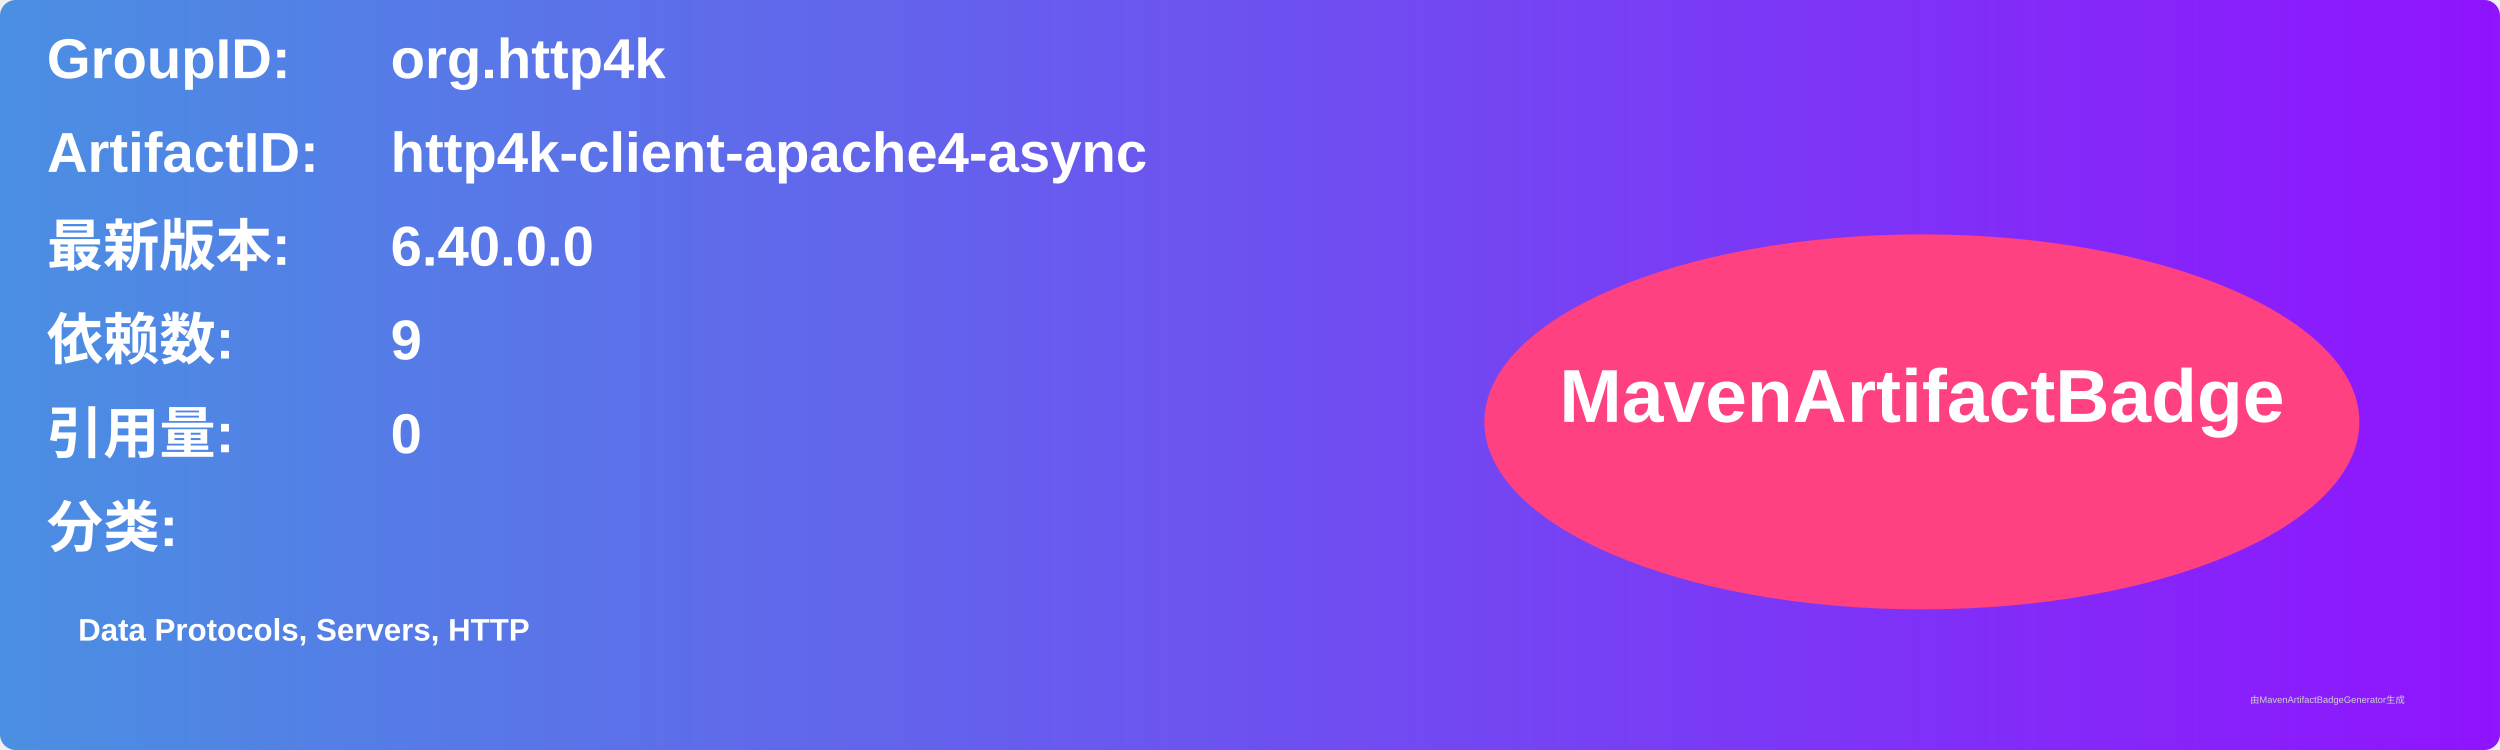
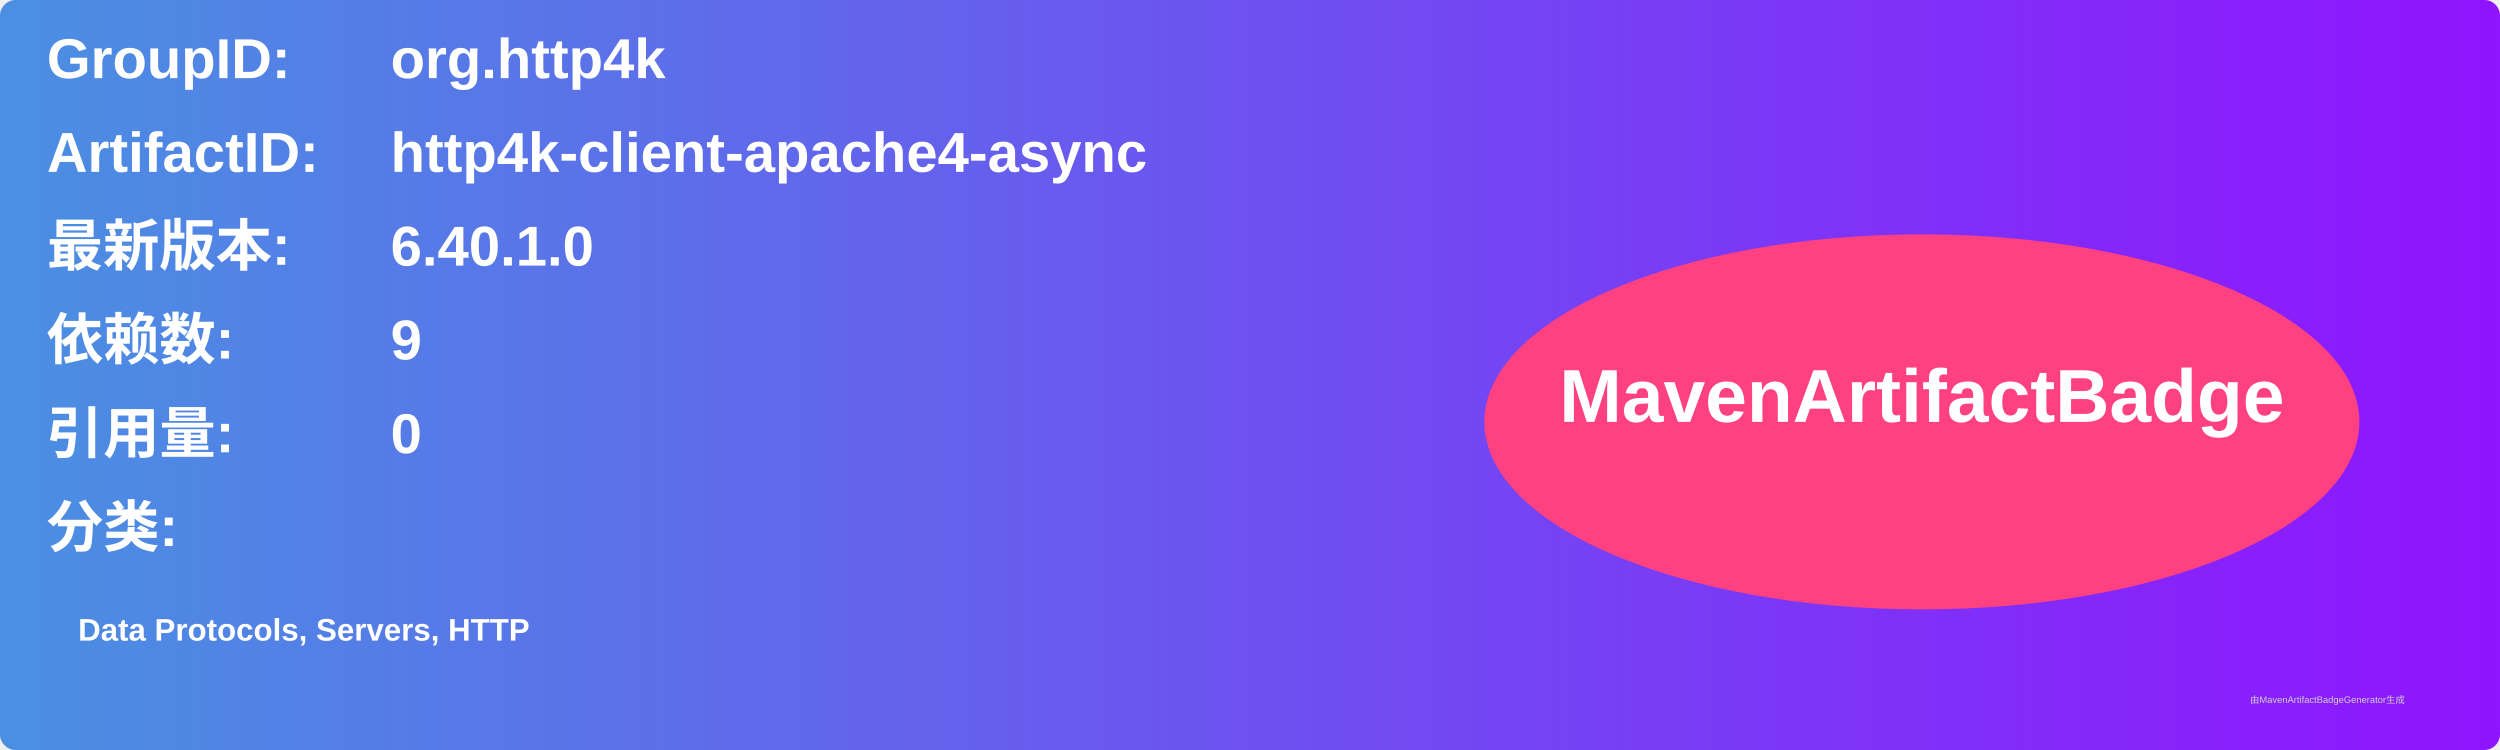
<svg xmlns="http://www.w3.org/2000/svg" width="800" height="240" viewBox="0 0 800 240">
  <linearGradient id="grad" x1="0%" y1="0%" x2="100%" y2="0%">
    <stop offset="0%" stop-color="#4a90e2" />
    <stop offset="100%" stop-color="#9013fe" />
  </linearGradient>
  <rect width="100%" height="100%" rx="5" ry="5" fill="url(#grad)" />
  <g transform="translate(15, 15)">
    <text x="0" y="10" font-family="Arial" font-size="18" fill="white" font-weight="bold" width="260">GroupID:</text>
    <text x="110" y="10" font-family="Arial" font-size="18" fill="white" font-weight="bold" width="460">org.http4k</text>
    <text x="0" y="40" font-family="Arial" font-size="18" fill="white" font-weight="bold" width="260">ArtifactID:</text>
    <text x="110" y="40" font-family="Arial" font-size="18" fill="white" font-weight="bold" width="460">http4k-client-apache4-async</text>
    <text x="0" y="70" font-family="Arial" font-size="18" fill="white" font-weight="bold">最新版本:</text>
    <text x="110" y="70" font-family="Arial" font-size="18" fill="white" font-weight="bold">
-       <tspan font-weight="bold">6.40.0.0</tspan>
+       <tspan font-weight="bold">6.40.1.0</tspan>
    </text>
    <text x="0" y="100" font-family="Arial" font-size="18" fill="white" font-weight="bold">依赖数: </text>
    <text x="110" y="100" font-family="Arial" font-size="18" fill="white">
      <tspan font-weight="bold">9</tspan>
    </text>
    <text x="0" y="130" font-family="Arial" font-size="18" fill="white" font-weight="bold">引用量: </text>
    <text x="110" y="130" font-family="Arial" font-size="18" fill="white">
      <tspan font-weight="bold">0</tspan>
    </text>
    <text x="0" y="160" font-family="Arial" font-size="18" fill="white" font-weight="bold">分类:</text>
    <text x="10" y="190" font-family="Arial" font-size="10" fill="white">
      <tspan font-weight="bold">Data Protocols, Servers, HTTP</tspan>
    </text>
    <ellipse cx="600" cy="120" rx="140" ry="60" fill="#ff4081" />
    <text x="600" y="120" text-anchor="middle" font-family="Arial" font-size="24" fill="white" font-weight="bold">MavenArtifactBadge</text>
  </g>
  <text x="720" y="225" font-family="Arial" font-size="3" fill="#d0d0d0">由MavenArtifactBadgeGenerator生成</text>
</svg>
